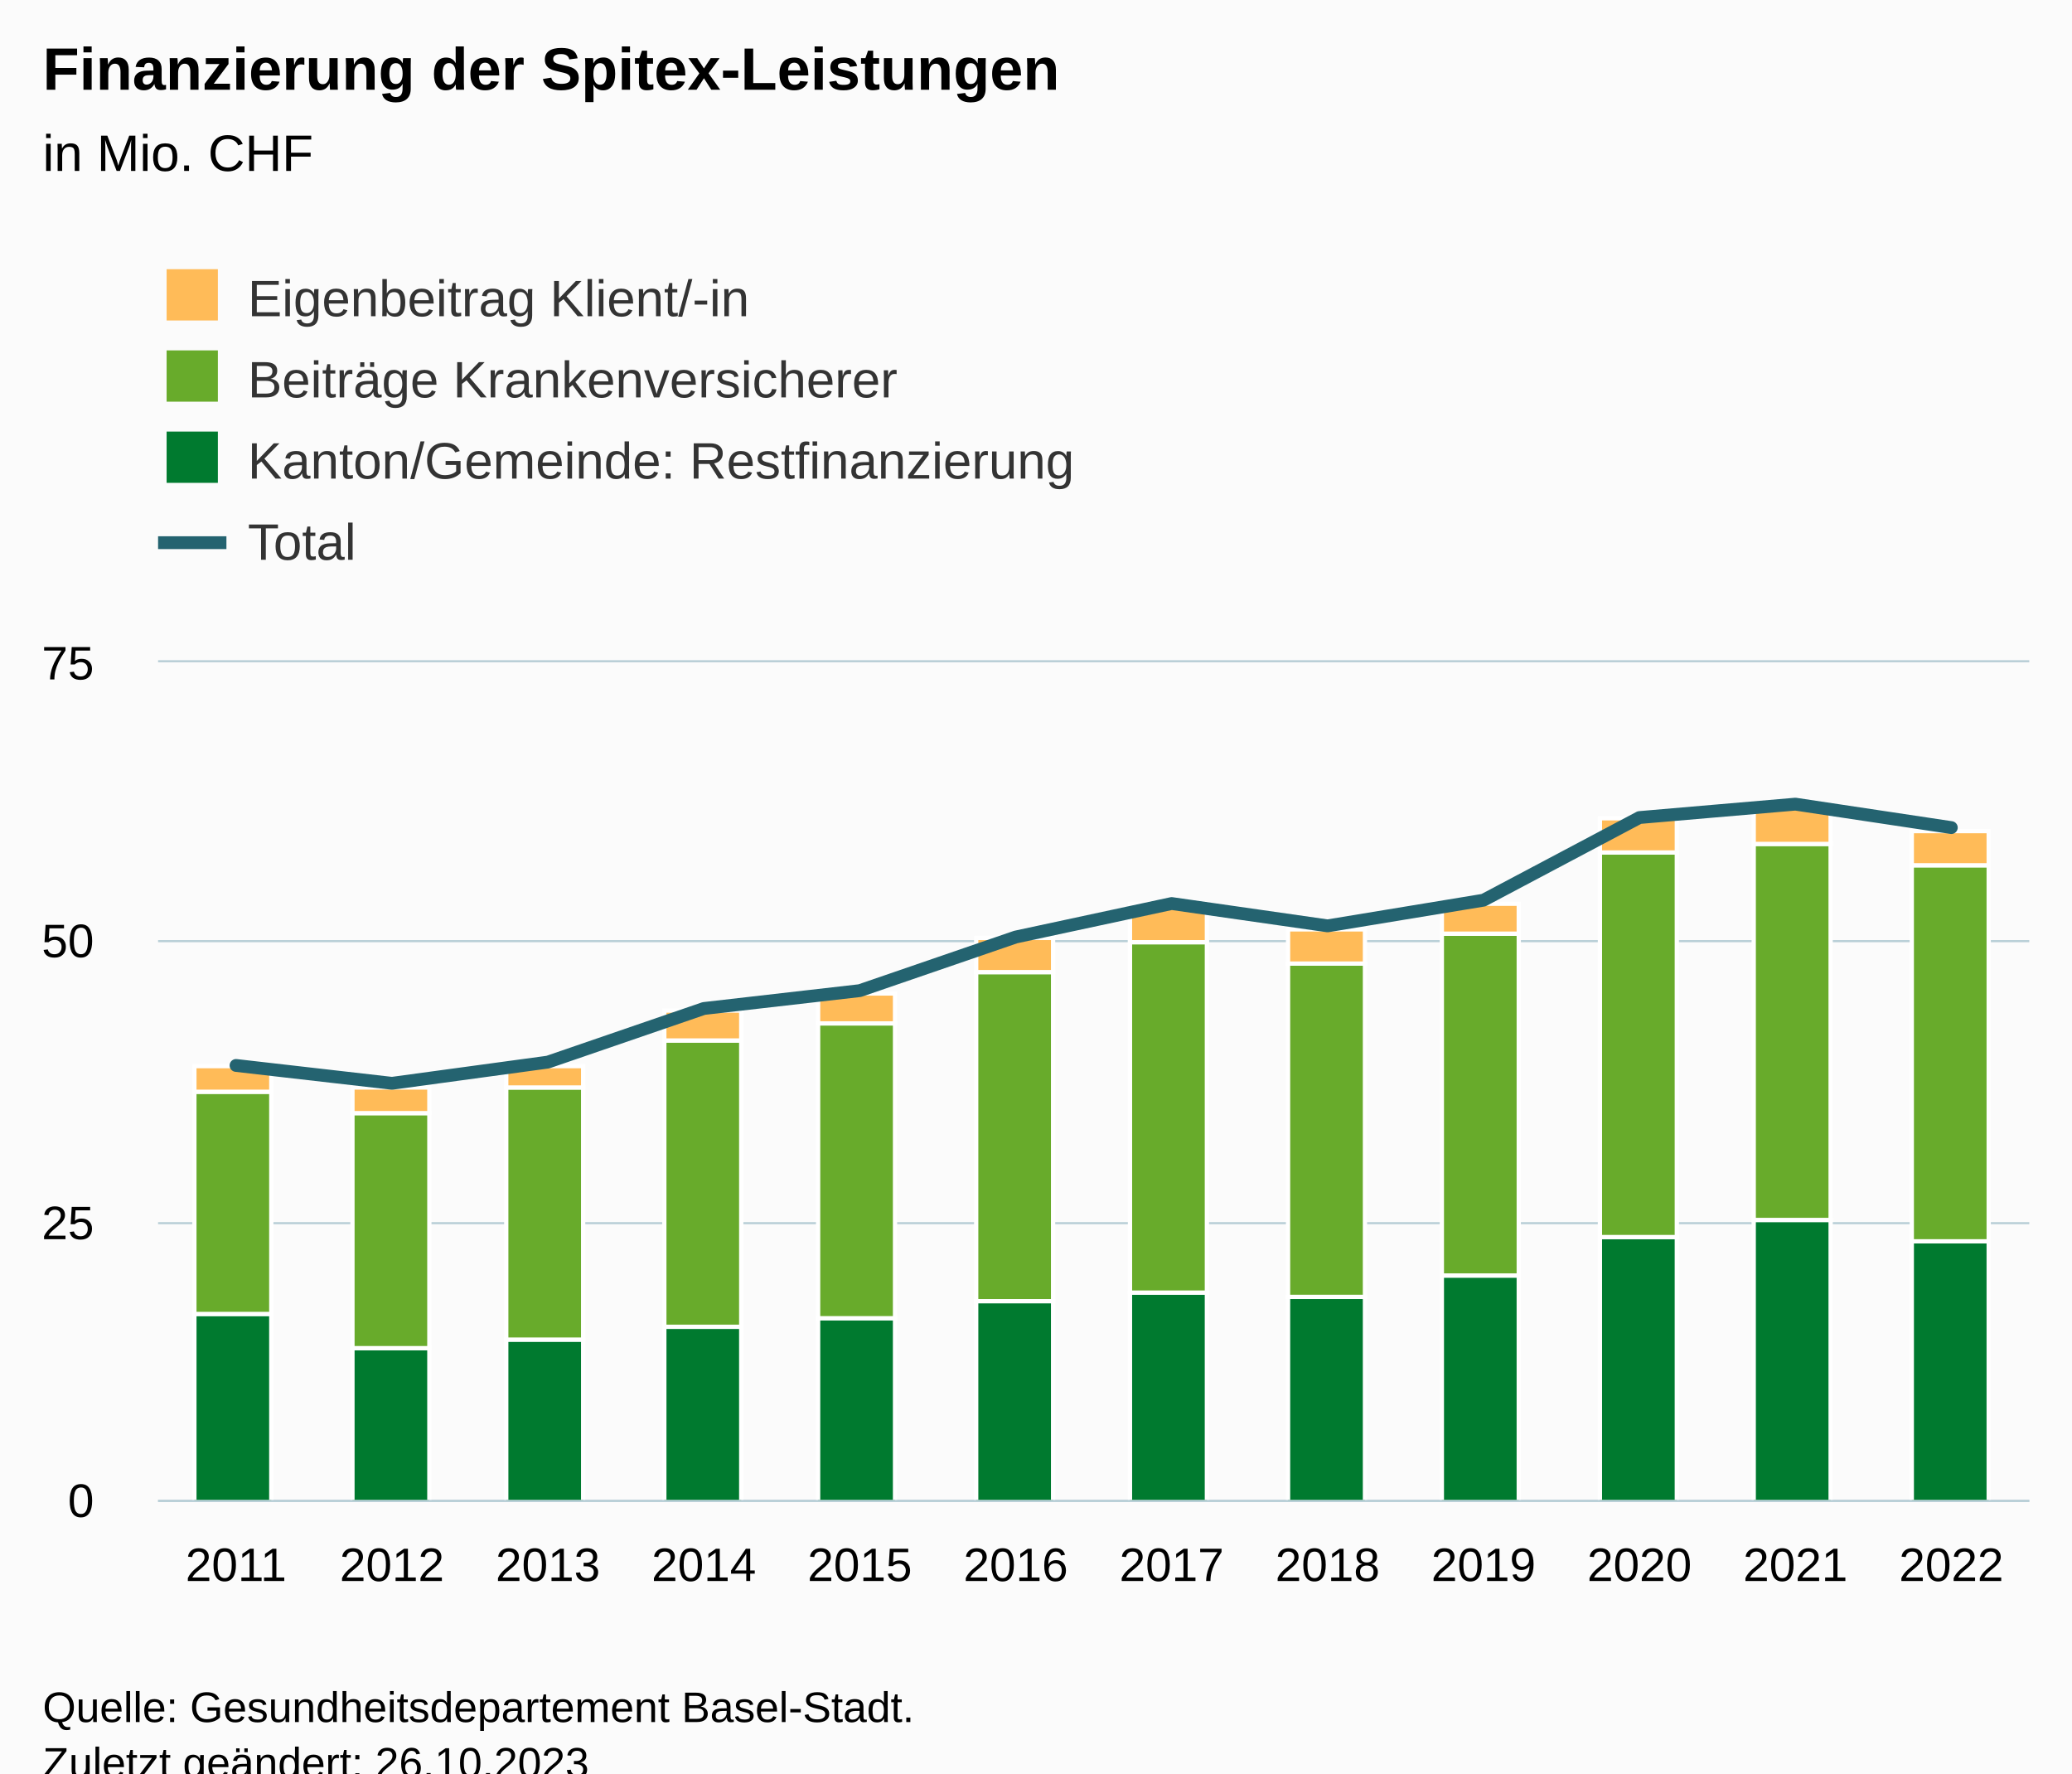
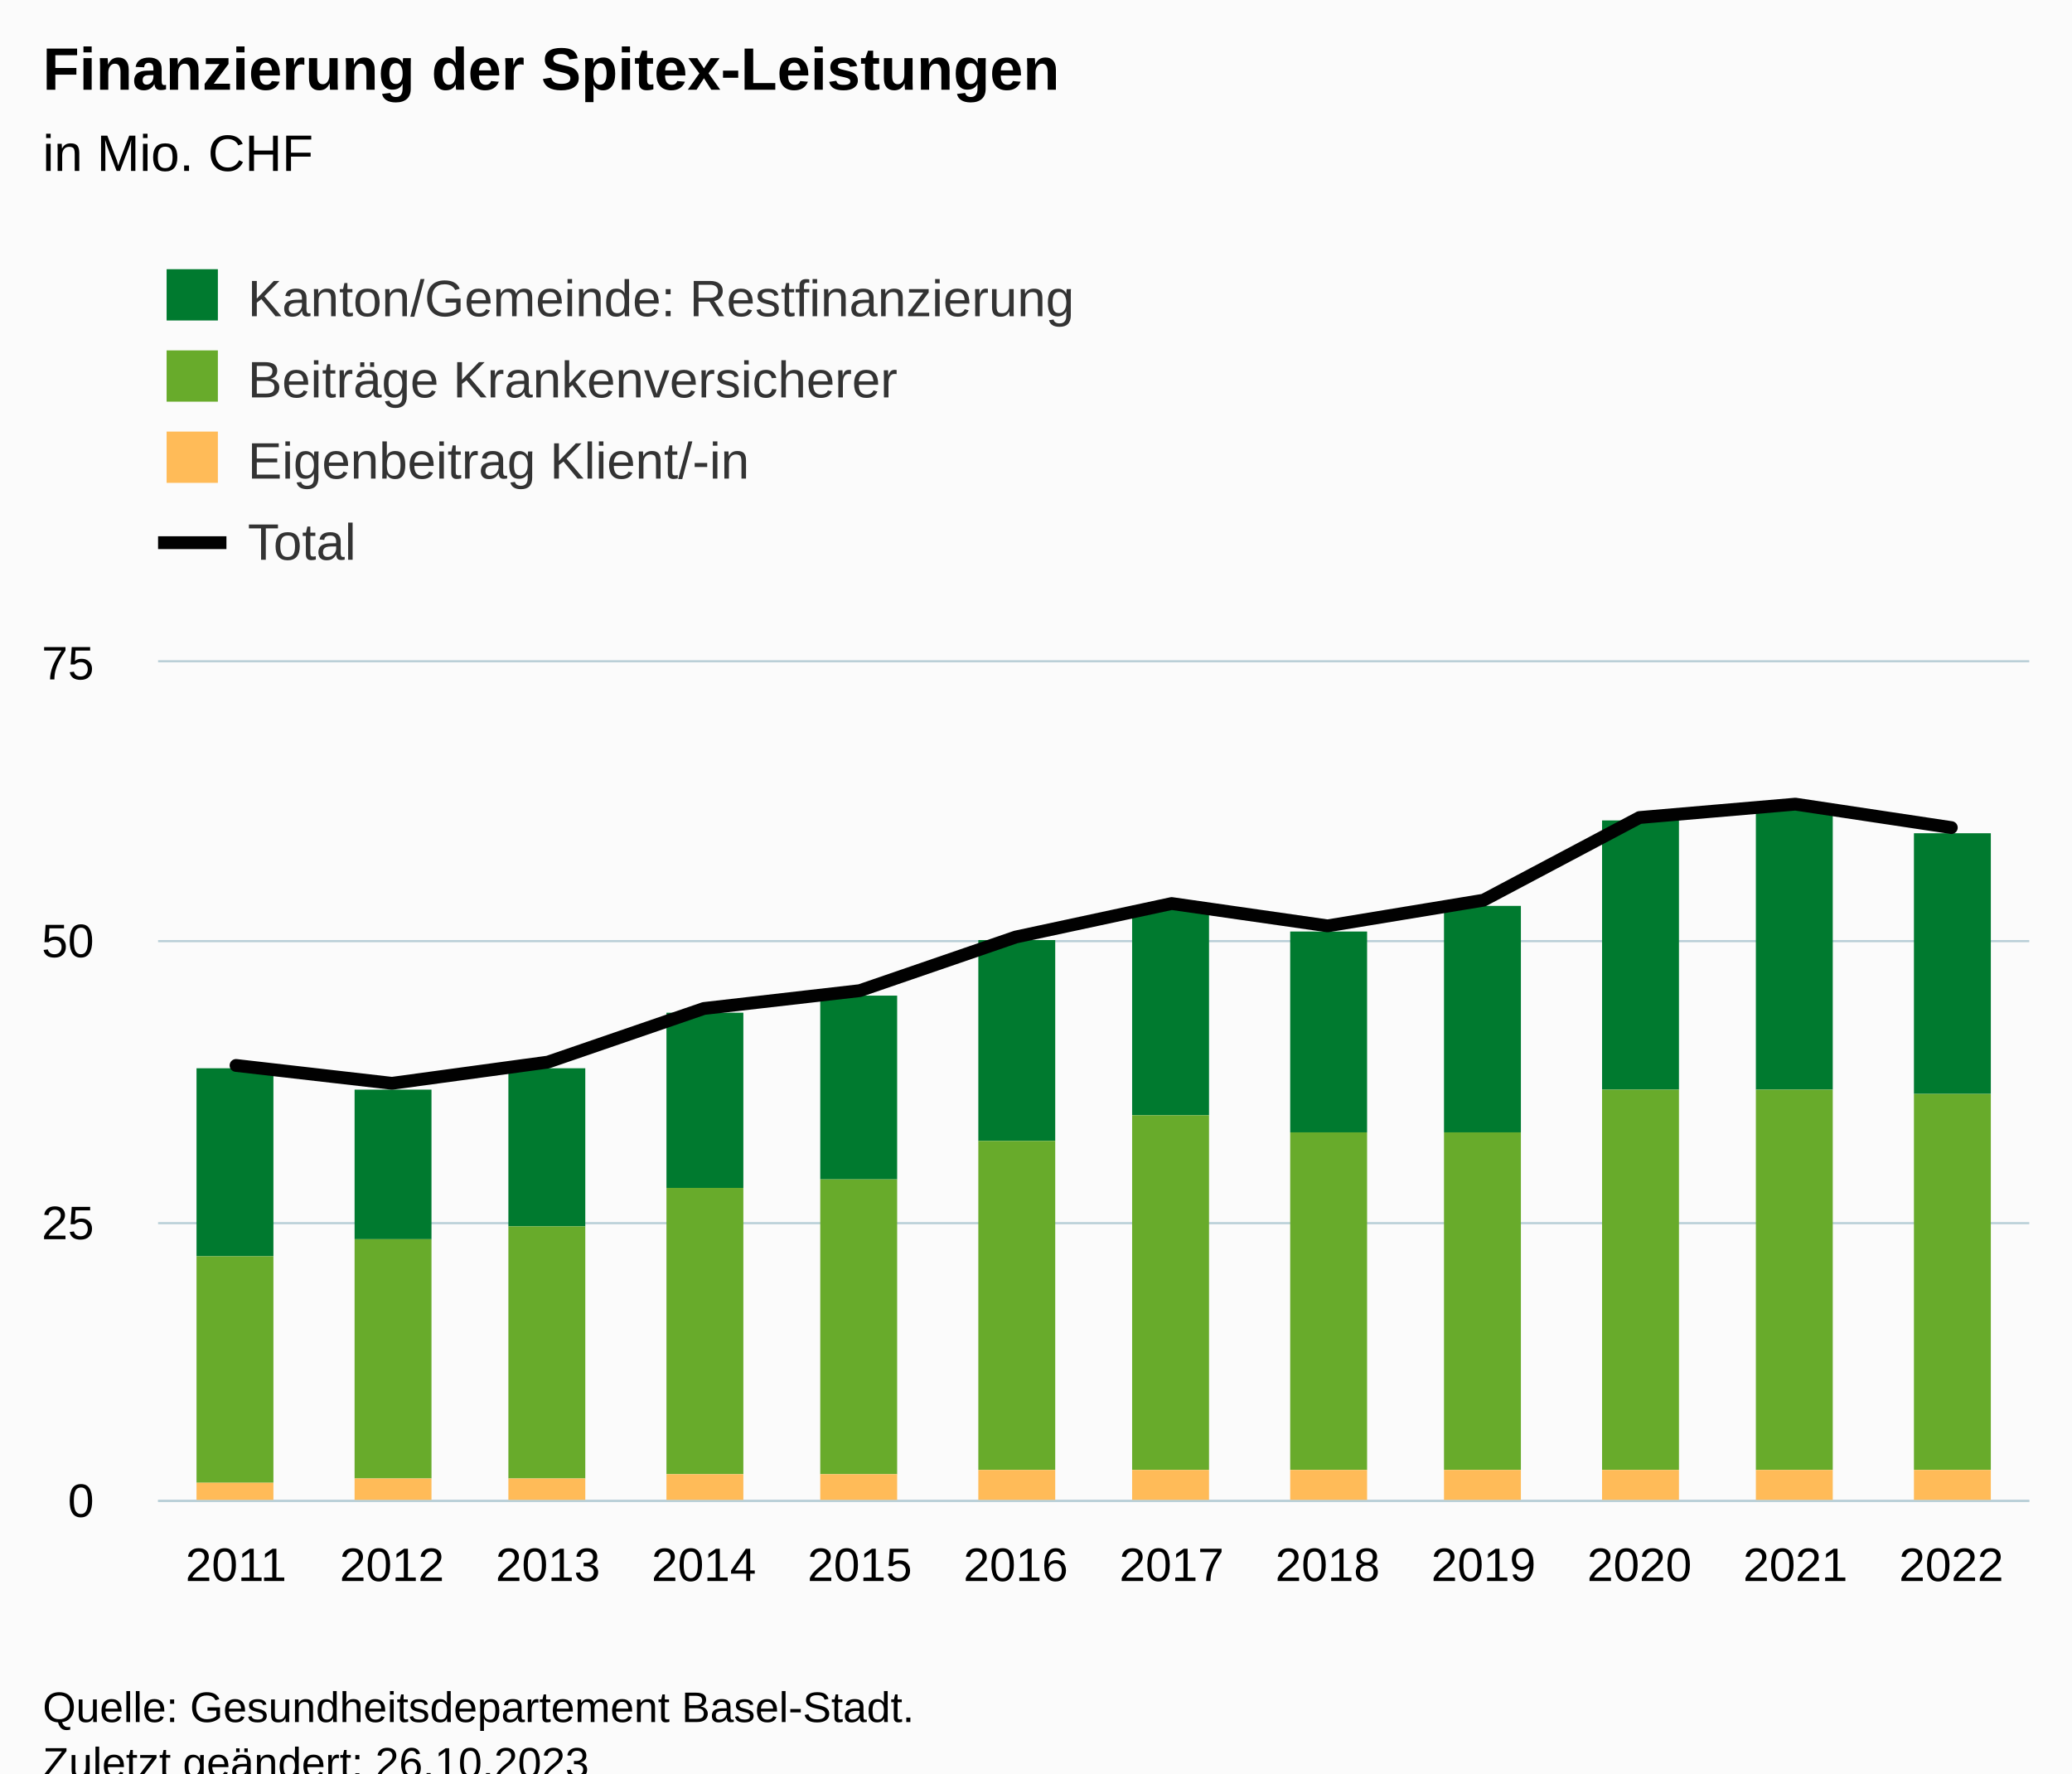
<svg xmlns="http://www.w3.org/2000/svg" version="1.1" class="highcharts-root" style="font-family:Arial;font-size:12px;" viewBox="0 0 485 415">
  <defs>
-     <clipPath id="highcharts-lb3j5ih-55-">
+     <clipPath id="highcharts-0menpgx-55-">
      <rect x="0" y="0" width="438" height="196" fill="none" />
    </clipPath>
-     <clipPath id="highcharts-lb3j5ih-68-">
+     <clipPath id="highcharts-0menpgx-68-">
      <rect x="0" y="0" width="438" height="196" fill="none" />
    </clipPath>
-     <clipPath id="highcharts-lb3j5ih-105-">
+     <clipPath id="highcharts-0menpgx-105-">
      <rect x="37" y="155" width="438" height="196" fill="none" />
    </clipPath>
  </defs>
  <rect fill="#fbfbfb" class="highcharts-background" x="0" y="0" width="485" height="428" rx="0" ry="0" />
  <rect fill="none" class="highcharts-plot-background" x="37" y="155" width="438" height="196" />
  <g class="highcharts-pane-group" data-z-index="0" />
  <g class="highcharts-grid highcharts-xaxis-grid" data-z-index="1">
    <path fill="none" data-z-index="1" class="highcharts-grid-line" d="M 73.5 155 L 73.5 351" opacity="1" />
    <path fill="none" data-z-index="1" class="highcharts-grid-line" d="M 109.5 155 L 109.5 351" opacity="1" />
    <path fill="none" data-z-index="1" class="highcharts-grid-line" d="M 146.5 155 L 146.5 351" opacity="1" />
    <path fill="none" data-z-index="1" class="highcharts-grid-line" d="M 182.5 155 L 182.5 351" opacity="1" />
    <path fill="none" data-z-index="1" class="highcharts-grid-line" d="M 219.5 155 L 219.5 351" opacity="1" />
    <path fill="none" data-z-index="1" class="highcharts-grid-line" d="M 255.5 155 L 255.5 351" opacity="1" />
    <path fill="none" data-z-index="1" class="highcharts-grid-line" d="M 292.5 155 L 292.5 351" opacity="1" />
    <path fill="none" data-z-index="1" class="highcharts-grid-line" d="M 328.5 155 L 328.5 351" opacity="1" />
    <path fill="none" data-z-index="1" class="highcharts-grid-line" d="M 365.5 155 L 365.5 351" opacity="1" />
    <path fill="none" data-z-index="1" class="highcharts-grid-line" d="M 401.5 155 L 401.5 351" opacity="1" />
    <path fill="none" data-z-index="1" class="highcharts-grid-line" d="M 438.5 155 L 438.5 351" opacity="1" />
    <path fill="none" data-z-index="1" class="highcharts-grid-line" d="M 474.5 155 L 474.5 351" opacity="1" />
    <path fill="none" data-z-index="1" class="highcharts-grid-line" d="M 36.5 155 L 36.5 351" opacity="1" />
  </g>
  <g class="highcharts-grid highcharts-yaxis-grid" data-z-index="1">
    <path fill="none" stroke="#B9CFD7" stroke-width="0.5" data-z-index="1" class="highcharts-grid-line" d="M 37 351.25 L 475 351.25" opacity="1" />
    <path fill="none" stroke="#B9CFD7" stroke-width="0.5" data-z-index="1" class="highcharts-grid-line" d="M 37 286.25 L 475 286.25" opacity="1" />
    <path fill="none" stroke="#B9CFD7" stroke-width="0.5" data-z-index="1" class="highcharts-grid-line" d="M 37 220.25 L 475 220.25" opacity="1" />
    <path fill="none" stroke="#B9CFD7" stroke-width="0.5" data-z-index="1" class="highcharts-grid-line" d="M 37 154.75 L 475 154.75" opacity="1" />
  </g>
  <rect fill="none" class="highcharts-plot-border" data-z-index="1" x="37" y="155" width="438" height="196" />
  <g class="highcharts-axis highcharts-xaxis" data-z-index="2">
    <path fill="none" class="highcharts-axis-line" stroke="#B9CFD7" stroke-width="0.5" data-z-index="7" d="M 37 351.25 L 475 351.25" />
  </g>
  <g class="highcharts-axis highcharts-yaxis" data-z-index="2">
    <path fill="none" class="highcharts-axis-line" data-z-index="7" d="M 37 155 L 37 351" />
  </g>
  <g class="highcharts-series-group" data-z-index="3">
-     <g class="highcharts-series highcharts-series-0 highcharts-column-series" data-z-index="0.1" opacity="1" transform="translate(37,155) scale(1 1)" clip-path="url(#highcharts-lb3j5ih-68-)">
-       <rect x="8.5" y="152.5" width="18" height="44" fill="#007a2f" stroke="#ffffff" stroke-width="1" opacity="1" class="highcharts-point" />
-       <rect x="45.5" y="160.5" width="18" height="36" fill="#007a2f" stroke="#ffffff" stroke-width="1" opacity="1" class="highcharts-point" />
-       <rect x="81.5" y="158.5" width="18" height="38" fill="#007a2f" stroke="#ffffff" stroke-width="1" opacity="1" class="highcharts-point" />
-       <rect x="118.5" y="155.5" width="18" height="41" fill="#007a2f" stroke="#ffffff" stroke-width="1" opacity="1" class="highcharts-point" />
-       <rect x="154.5" y="153.5" width="18" height="43" fill="#007a2f" stroke="#ffffff" stroke-width="1" opacity="1" class="highcharts-point" />
-       <rect x="191.5" y="149.5" width="18" height="47" fill="#007a2f" stroke="#ffffff" stroke-width="1" opacity="1" class="highcharts-point" />
-       <rect x="227.5" y="147.5" width="18" height="49" fill="#007a2f" stroke="#ffffff" stroke-width="1" opacity="1" class="highcharts-point" />
-       <rect x="264.5" y="148.5" width="18" height="48" fill="#007a2f" stroke="#ffffff" stroke-width="1" opacity="1" class="highcharts-point" />
-       <rect x="300.5" y="143.5" width="18" height="53" fill="#007a2f" stroke="#ffffff" stroke-width="1" opacity="1" class="highcharts-point" />
-       <rect x="337.5" y="134.5" width="18" height="62" fill="#007a2f" stroke="#ffffff" stroke-width="1" opacity="1" class="highcharts-point" />
-       <rect x="373.5" y="130.5" width="18" height="66" fill="#007a2f" stroke="#ffffff" stroke-width="1" opacity="1" class="highcharts-point" />
-       <rect x="410.5" y="135.5" width="18" height="61" fill="#007a2f" stroke="#ffffff" stroke-width="1" opacity="1" class="highcharts-point" />
+     <g class="highcharts-series highcharts-series-0 highcharts-column-series" data-z-index="0.1" opacity="1" transform="translate(37,155) scale(1 1)" clip-path="url(#highcharts-0menpgx-68-)">
+       <rect x="9" y="95" width="18" height="44" fill="#007a2f" opacity="1" class="highcharts-point" />
+       <rect x="46" y="100" width="18" height="35" fill="#007a2f" opacity="1" class="highcharts-point" />
+       <rect x="82" y="95" width="18" height="37" fill="#007a2f" opacity="1" class="highcharts-point" />
+       <rect x="119" y="82" width="18" height="41" fill="#007a2f" opacity="1" class="highcharts-point" />
+       <rect x="155" y="78" width="18" height="43" fill="#007a2f" opacity="1" class="highcharts-point" />
+       <rect x="192" y="65" width="18" height="47" fill="#007a2f" opacity="1" class="highcharts-point" />
+       <rect x="228" y="57" width="18" height="49" fill="#007a2f" opacity="1" class="highcharts-point" />
+       <rect x="265" y="63" width="18" height="47" fill="#007a2f" opacity="1" class="highcharts-point" />
+       <rect x="301" y="57" width="18" height="53" fill="#007a2f" opacity="1" class="highcharts-point" />
+       <rect x="338" y="37" width="18" height="63" fill="#007a2f" opacity="1" class="highcharts-point" />
+       <rect x="374" y="34" width="18" height="66" fill="#007a2f" opacity="1" class="highcharts-point" />
+       <rect x="411" y="40" width="18" height="61" fill="#007a2f" opacity="1" class="highcharts-point" />
    </g>
    <g class="highcharts-markers highcharts-series-0 highcharts-column-series" data-z-index="0.1" opacity="1" transform="translate(37,155) scale(1 1)" clip-path="none" />
-     <g class="highcharts-series highcharts-series-1 highcharts-column-series" data-z-index="0.1" opacity="1" transform="translate(37,155) scale(1 1)" clip-path="url(#highcharts-lb3j5ih-68-)">
-       <rect x="8.5" y="100.5" width="18" height="52" fill="#68ab2b" stroke="#ffffff" stroke-width="1" opacity="1" class="highcharts-point" />
-       <rect x="45.5" y="105.5" width="18" height="55" fill="#68ab2b" stroke="#ffffff" stroke-width="1" opacity="1" class="highcharts-point" />
-       <rect x="81.5" y="99.5" width="18" height="59" fill="#68ab2b" stroke="#ffffff" stroke-width="1" opacity="1" class="highcharts-point" />
-       <rect x="118.5" y="88.5" width="18" height="67" fill="#68ab2b" stroke="#ffffff" stroke-width="1" opacity="1" class="highcharts-point" />
-       <rect x="154.5" y="84.5" width="18" height="69" fill="#68ab2b" stroke="#ffffff" stroke-width="1" opacity="1" class="highcharts-point" />
-       <rect x="191.5" y="72.5" width="18" height="77" fill="#68ab2b" stroke="#ffffff" stroke-width="1" opacity="1" class="highcharts-point" />
-       <rect x="227.5" y="65.5" width="18" height="82" fill="#68ab2b" stroke="#ffffff" stroke-width="1" opacity="1" class="highcharts-point" />
-       <rect x="264.5" y="70.5" width="18" height="78" fill="#68ab2b" stroke="#ffffff" stroke-width="1" opacity="1" class="highcharts-point" />
-       <rect x="300.5" y="63.5" width="18" height="80" fill="#68ab2b" stroke="#ffffff" stroke-width="1" opacity="1" class="highcharts-point" />
-       <rect x="337.5" y="44.5" width="18" height="90" fill="#68ab2b" stroke="#ffffff" stroke-width="1" opacity="1" class="highcharts-point" />
-       <rect x="373.5" y="42.5" width="18" height="88" fill="#68ab2b" stroke="#ffffff" stroke-width="1" opacity="1" class="highcharts-point" />
-       <rect x="410.5" y="47.5" width="18" height="88" fill="#68ab2b" stroke="#ffffff" stroke-width="1" opacity="1" class="highcharts-point" />
+     <g class="highcharts-series highcharts-series-1 highcharts-column-series" data-z-index="0.1" opacity="1" transform="translate(37,155) scale(1 1)" clip-path="url(#highcharts-0menpgx-68-)">
+       <rect x="9" y="139" width="18" height="53" fill="#68ab2b" opacity="1" class="highcharts-point" />
+       <rect x="46" y="135" width="18" height="56" fill="#68ab2b" opacity="1" class="highcharts-point" />
+       <rect x="82" y="132" width="18" height="59" fill="#68ab2b" opacity="1" class="highcharts-point" />
+       <rect x="119" y="123" width="18" height="67" fill="#68ab2b" opacity="1" class="highcharts-point" />
+       <rect x="155" y="121" width="18" height="69" fill="#68ab2b" opacity="1" class="highcharts-point" />
+       <rect x="192" y="112" width="18" height="77" fill="#68ab2b" opacity="1" class="highcharts-point" />
+       <rect x="228" y="106" width="18" height="83" fill="#68ab2b" opacity="1" class="highcharts-point" />
+       <rect x="265" y="110" width="18" height="79" fill="#68ab2b" opacity="1" class="highcharts-point" />
+       <rect x="301" y="110" width="18" height="79" fill="#68ab2b" opacity="1" class="highcharts-point" />
+       <rect x="338" y="100" width="18" height="89" fill="#68ab2b" opacity="1" class="highcharts-point" />
+       <rect x="374" y="100" width="18" height="89" fill="#68ab2b" opacity="1" class="highcharts-point" />
+       <rect x="411" y="101" width="18" height="88" fill="#68ab2b" opacity="1" class="highcharts-point" />
    </g>
    <g class="highcharts-markers highcharts-series-1 highcharts-column-series" data-z-index="0.1" opacity="1" transform="translate(37,155) scale(1 1)" clip-path="none" />
-     <g class="highcharts-series highcharts-series-2 highcharts-column-series" data-z-index="0.1" opacity="1" transform="translate(37,155) scale(1 1)" clip-path="url(#highcharts-lb3j5ih-68-)">
-       <rect x="8.5" y="94.5" width="18" height="6" fill="#ffbb58" stroke="#ffffff" stroke-width="1" opacity="1" class="highcharts-point" />
-       <rect x="45.5" y="99.5" width="18" height="6" fill="#ffbb58" stroke="#ffffff" stroke-width="1" opacity="1" class="highcharts-point" />
-       <rect x="81.5" y="94.5" width="18" height="5" fill="#ffbb58" stroke="#ffffff" stroke-width="1" opacity="1" class="highcharts-point" />
-       <rect x="118.5" y="81.5" width="18" height="7" fill="#ffbb58" stroke="#ffffff" stroke-width="1" opacity="1" class="highcharts-point" />
-       <rect x="154.5" y="77.5" width="18" height="7" fill="#ffbb58" stroke="#ffffff" stroke-width="1" opacity="1" class="highcharts-point" />
-       <rect x="191.5" y="64.5" width="18" height="8" fill="#ffbb58" stroke="#ffffff" stroke-width="1" opacity="1" class="highcharts-point" />
-       <rect x="227.5" y="56.5" width="18" height="9" fill="#ffbb58" stroke="#ffffff" stroke-width="1" opacity="1" class="highcharts-point" />
-       <rect x="264.5" y="62.5" width="18" height="8" fill="#ffbb58" stroke="#ffffff" stroke-width="1" opacity="1" class="highcharts-point" />
-       <rect x="300.5" y="56.5" width="18" height="7" fill="#ffbb58" stroke="#ffffff" stroke-width="1" opacity="1" class="highcharts-point" />
-       <rect x="337.5" y="36.5" width="18" height="8" fill="#ffbb58" stroke="#ffffff" stroke-width="1" opacity="1" class="highcharts-point" />
-       <rect x="373.5" y="33.5" width="18" height="9" fill="#ffbb58" stroke="#ffffff" stroke-width="1" opacity="1" class="highcharts-point" />
-       <rect x="410.5" y="39.5" width="18" height="8" fill="#ffbb58" stroke="#ffffff" stroke-width="1" opacity="1" class="highcharts-point" />
+     <g class="highcharts-series highcharts-series-2 highcharts-column-series" data-z-index="0.1" opacity="1" transform="translate(37,155) scale(1 1)" clip-path="url(#highcharts-0menpgx-68-)">
+       <rect x="9" y="192" width="18" height="5" fill="#ffbb58" opacity="1" class="highcharts-point" />
+       <rect x="46" y="191" width="18" height="6" fill="#ffbb58" opacity="1" class="highcharts-point" />
+       <rect x="82" y="191" width="18" height="6" fill="#ffbb58" opacity="1" class="highcharts-point" />
+       <rect x="119" y="190" width="18" height="7" fill="#ffbb58" opacity="1" class="highcharts-point" />
+       <rect x="155" y="190" width="18" height="7" fill="#ffbb58" opacity="1" class="highcharts-point" />
+       <rect x="192" y="189" width="18" height="8" fill="#ffbb58" opacity="1" class="highcharts-point" />
+       <rect x="228" y="189" width="18" height="8" fill="#ffbb58" opacity="1" class="highcharts-point" />
+       <rect x="265" y="189" width="18" height="8" fill="#ffbb58" opacity="1" class="highcharts-point" />
+       <rect x="301" y="189" width="18" height="8" fill="#ffbb58" opacity="1" class="highcharts-point" />
+       <rect x="338" y="189" width="18" height="8" fill="#ffbb58" opacity="1" class="highcharts-point" />
+       <rect x="374" y="189" width="18" height="8" fill="#ffbb58" opacity="1" class="highcharts-point" />
+       <rect x="411" y="189" width="18" height="8" fill="#ffbb58" opacity="1" class="highcharts-point" />
    </g>
    <g class="highcharts-markers highcharts-series-2 highcharts-column-series" data-z-index="0.1" opacity="1" transform="translate(37,155) scale(1 1)" clip-path="none" />
-     <g class="highcharts-series highcharts-series-3 highcharts-line-series" data-z-index="0.1" opacity="1" transform="translate(37,155) scale(1 1)" clip-path="url(#highcharts-lb3j5ih-68-)">
-       <path fill="none" d="M 18.25 94.341 L 54.75 98.523 L 91.25 93.557 L 127.75 81.013 L 164.25 76.832 L 200.75 64.288 L 237.25 56.448 L 273.75 61.675 L 310.25 55.664 L 346.75 36.325 L 383.25 33.189 L 419.75 38.677" class="highcharts-graph" data-z-index="1" stroke="#246370" stroke-width="3" stroke-linejoin="round" stroke-linecap="round" />
+     <g class="highcharts-series highcharts-series-3 highcharts-line-series" data-z-index="0.1" opacity="1" transform="translate(37,155) scale(1 1)" clip-path="url(#highcharts-0menpgx-68-)">
+       <path fill="none" d="M 18.25 94.341 L 54.75 98.523 L 91.25 93.557 L 127.75 81.013 L 164.25 76.832 L 200.75 64.288 L 237.25 56.448 L 273.75 61.675 L 310.25 55.664 L 346.75 36.325 L 383.25 33.189 L 419.75 38.677" class="highcharts-graph" data-z-index="1" stroke="#010101" stroke-width="3" stroke-linejoin="round" stroke-linecap="round" />
    </g>
    <g class="highcharts-markers highcharts-series-3 highcharts-line-series" data-z-index="0.1" opacity="1" transform="translate(37,155) scale(1 1)" clip-path="none" />
  </g>
  <text x="10" text-anchor="start" class="highcharts-title" data-z-index="4" style="color:#000000;font-size:14px;font-weight:bold;fill:#000000;" y="21">
    <tspan>Finanzierung der Spitex-Leistungen</tspan>
  </text>
  <text x="10" text-anchor="start" class="highcharts-subtitle" data-z-index="4" style="color:#000000;font-size:12px;font-weight:normal;fill:#000000;" y="40">
    <tspan>in Mio. CHF</tspan>
  </text>
  <text x="10" text-anchor="start" class="highcharts-caption" data-z-index="4" style="color:#666666;fill:#666666;" y="385" />
  <g class="highcharts-legend" data-z-index="7" transform="translate(29,56)">
    <rect fill="none" class="highcharts-legend-box" rx="0" ry="0" x="0" y="0" width="236" height="87" visibility="visible" />
    <g data-z-index="1">
      <g>
-         <g class="highcharts-legend-item highcharts-column-series highcharts-color-undefined highcharts-series-2" data-z-index="1" transform="translate(8,3)">
+         <g class="highcharts-legend-item highcharts-column-series highcharts-color-undefined highcharts-series-0" data-z-index="1" transform="translate(8,3)">
          <text x="21" style="color:#333333;cursor:pointer;font-size:12px;font-weight:normal;white-space:nowrap;fill:#333333;" text-anchor="start" data-z-index="2" y="15">
-             <tspan>Eigenbeitrag Klient/-in</tspan>
+             <tspan>Kanton/Gemeinde: Restfinanzierung</tspan>
          </text>
-           <rect x="2" y="4" width="12" height="12" fill="#ffbb58" class="highcharts-point" data-z-index="3" />
+           <rect x="2" y="4" width="12" height="12" fill="#007a2f" class="highcharts-point" data-z-index="3" />
        </g>
        <g class="highcharts-legend-item highcharts-column-series highcharts-color-undefined highcharts-series-1" data-z-index="1" transform="translate(8,22)">
          <text x="21" y="15" style="color:#333333;cursor:pointer;font-size:12px;font-weight:normal;white-space:nowrap;fill:#333333;" text-anchor="start" data-z-index="2">
            <tspan>Beiträge Krankenversicherer</tspan>
          </text>
          <rect x="2" y="4" width="12" height="12" fill="#68ab2b" class="highcharts-point" data-z-index="3" />
        </g>
-         <g class="highcharts-legend-item highcharts-column-series highcharts-color-undefined highcharts-series-0" data-z-index="1" transform="translate(8,41)">
+         <g class="highcharts-legend-item highcharts-column-series highcharts-color-undefined highcharts-series-2" data-z-index="1" transform="translate(8,41)">
          <text x="21" y="15" style="color:#333333;cursor:pointer;font-size:12px;font-weight:normal;white-space:nowrap;fill:#333333;" text-anchor="start" data-z-index="2">
-             <tspan>Kanton/Gemeinde: Restfinanzierung</tspan>
+             <tspan>Eigenbeitrag Klient/-in</tspan>
          </text>
-           <rect x="2" y="4" width="12" height="12" fill="#007a2f" class="highcharts-point" data-z-index="3" />
+           <rect x="2" y="4" width="12" height="12" fill="#ffbb58" class="highcharts-point" data-z-index="3" />
        </g>
        <g class="highcharts-legend-item highcharts-line-series highcharts-color-undefined highcharts-series-3" data-z-index="1" transform="translate(8,60)">
-           <path fill="none" d="M 0 11 L 16 11" class="highcharts-graph" stroke="#246370" stroke-width="3" />
+           <path fill="none" d="M 0 11 L 16 11" class="highcharts-graph" stroke="#010101" stroke-width="3" />
          <text x="21" y="15" style="color:#333333;cursor:pointer;font-size:12px;font-weight:normal;white-space:nowrap;fill:#333333;" text-anchor="start" data-z-index="2">
            <tspan>Total</tspan>
          </text>
        </g>
      </g>
    </g>
  </g>
  <g class="highcharts-axis-labels highcharts-xaxis-labels" data-z-index="7">
    <text x="55.25" style="color:#000000;cursor:default;font-size:11px;fill:#000000;" text-anchor="middle" transform="translate(0,0)" y="370" opacity="1">2011</text>
    <text x="91.75" style="color:#000000;cursor:default;font-size:11px;fill:#000000;" text-anchor="middle" transform="translate(0,0)" y="370" opacity="1">2012</text>
    <text x="128.25" style="color:#000000;cursor:default;font-size:11px;fill:#000000;" text-anchor="middle" transform="translate(0,0)" y="370" opacity="1">2013</text>
    <text x="164.75" style="color:#000000;cursor:default;font-size:11px;fill:#000000;" text-anchor="middle" transform="translate(0,0)" y="370" opacity="1">2014</text>
    <text x="201.25" style="color:#000000;cursor:default;font-size:11px;fill:#000000;" text-anchor="middle" transform="translate(0,0)" y="370" opacity="1">2015</text>
    <text x="237.75" style="color:#000000;cursor:default;font-size:11px;fill:#000000;" text-anchor="middle" transform="translate(0,0)" y="370" opacity="1">2016</text>
    <text x="274.25" style="color:#000000;cursor:default;font-size:11px;fill:#000000;" text-anchor="middle" transform="translate(0,0)" y="370" opacity="1">2017</text>
    <text x="310.75" style="color:#000000;cursor:default;font-size:11px;fill:#000000;" text-anchor="middle" transform="translate(0,0)" y="370" opacity="1">2018</text>
    <text x="347.25" style="color:#000000;cursor:default;font-size:11px;fill:#000000;" text-anchor="middle" transform="translate(0,0)" y="370" opacity="1">2019</text>
    <text x="383.75" style="color:#000000;cursor:default;font-size:11px;fill:#000000;" text-anchor="middle" transform="translate(0,0)" y="370" opacity="1">2020</text>
    <text x="420.25" style="color:#000000;cursor:default;font-size:11px;fill:#000000;" text-anchor="middle" transform="translate(0,0)" y="370" opacity="1">2021</text>
    <text x="456.75" style="color:#000000;cursor:default;font-size:11px;fill:#000000;" text-anchor="middle" transform="translate(0,0)" y="370" opacity="1">2022</text>
  </g>
  <g class="highcharts-axis-labels highcharts-yaxis-labels" data-z-index="7">
    <text x="22" style="color:#000000;cursor:default;font-size:11px;fill:#000000;" text-anchor="end" transform="translate(0,0)" y="355" opacity="1">0</text>
    <text x="22" style="color:#000000;cursor:default;font-size:11px;fill:#000000;" text-anchor="end" transform="translate(0,0)" y="290" opacity="1">25</text>
    <text x="22" style="color:#000000;cursor:default;font-size:11px;fill:#000000;" text-anchor="end" transform="translate(0,0)" y="224" opacity="1">50</text>
    <text x="22" style="color:#000000;cursor:default;font-size:11px;fill:#000000;" text-anchor="end" transform="translate(0,0)" y="159" opacity="1">75</text>
  </g>
  <text x="10" class="highcharts-credits" text-anchor="start" data-z-index="8" style="cursor:default;color:#000000;font-size:10px;fill:#000000;" y="403">
    <tspan>Quelle: Gesundheitsdepartement Basel-Stadt.</tspan>
    <tspan x="10" dy="13">Zuletzt geändert: 26.10.2023</tspan>
  </text>
-   <g class="highcharts-control-points" data-z-index="99" clip-path="url(#highcharts-lb3j5ih-105-)" />
+   <g class="highcharts-control-points" data-z-index="99" clip-path="url(#highcharts-0menpgx-105-)" />
</svg>
